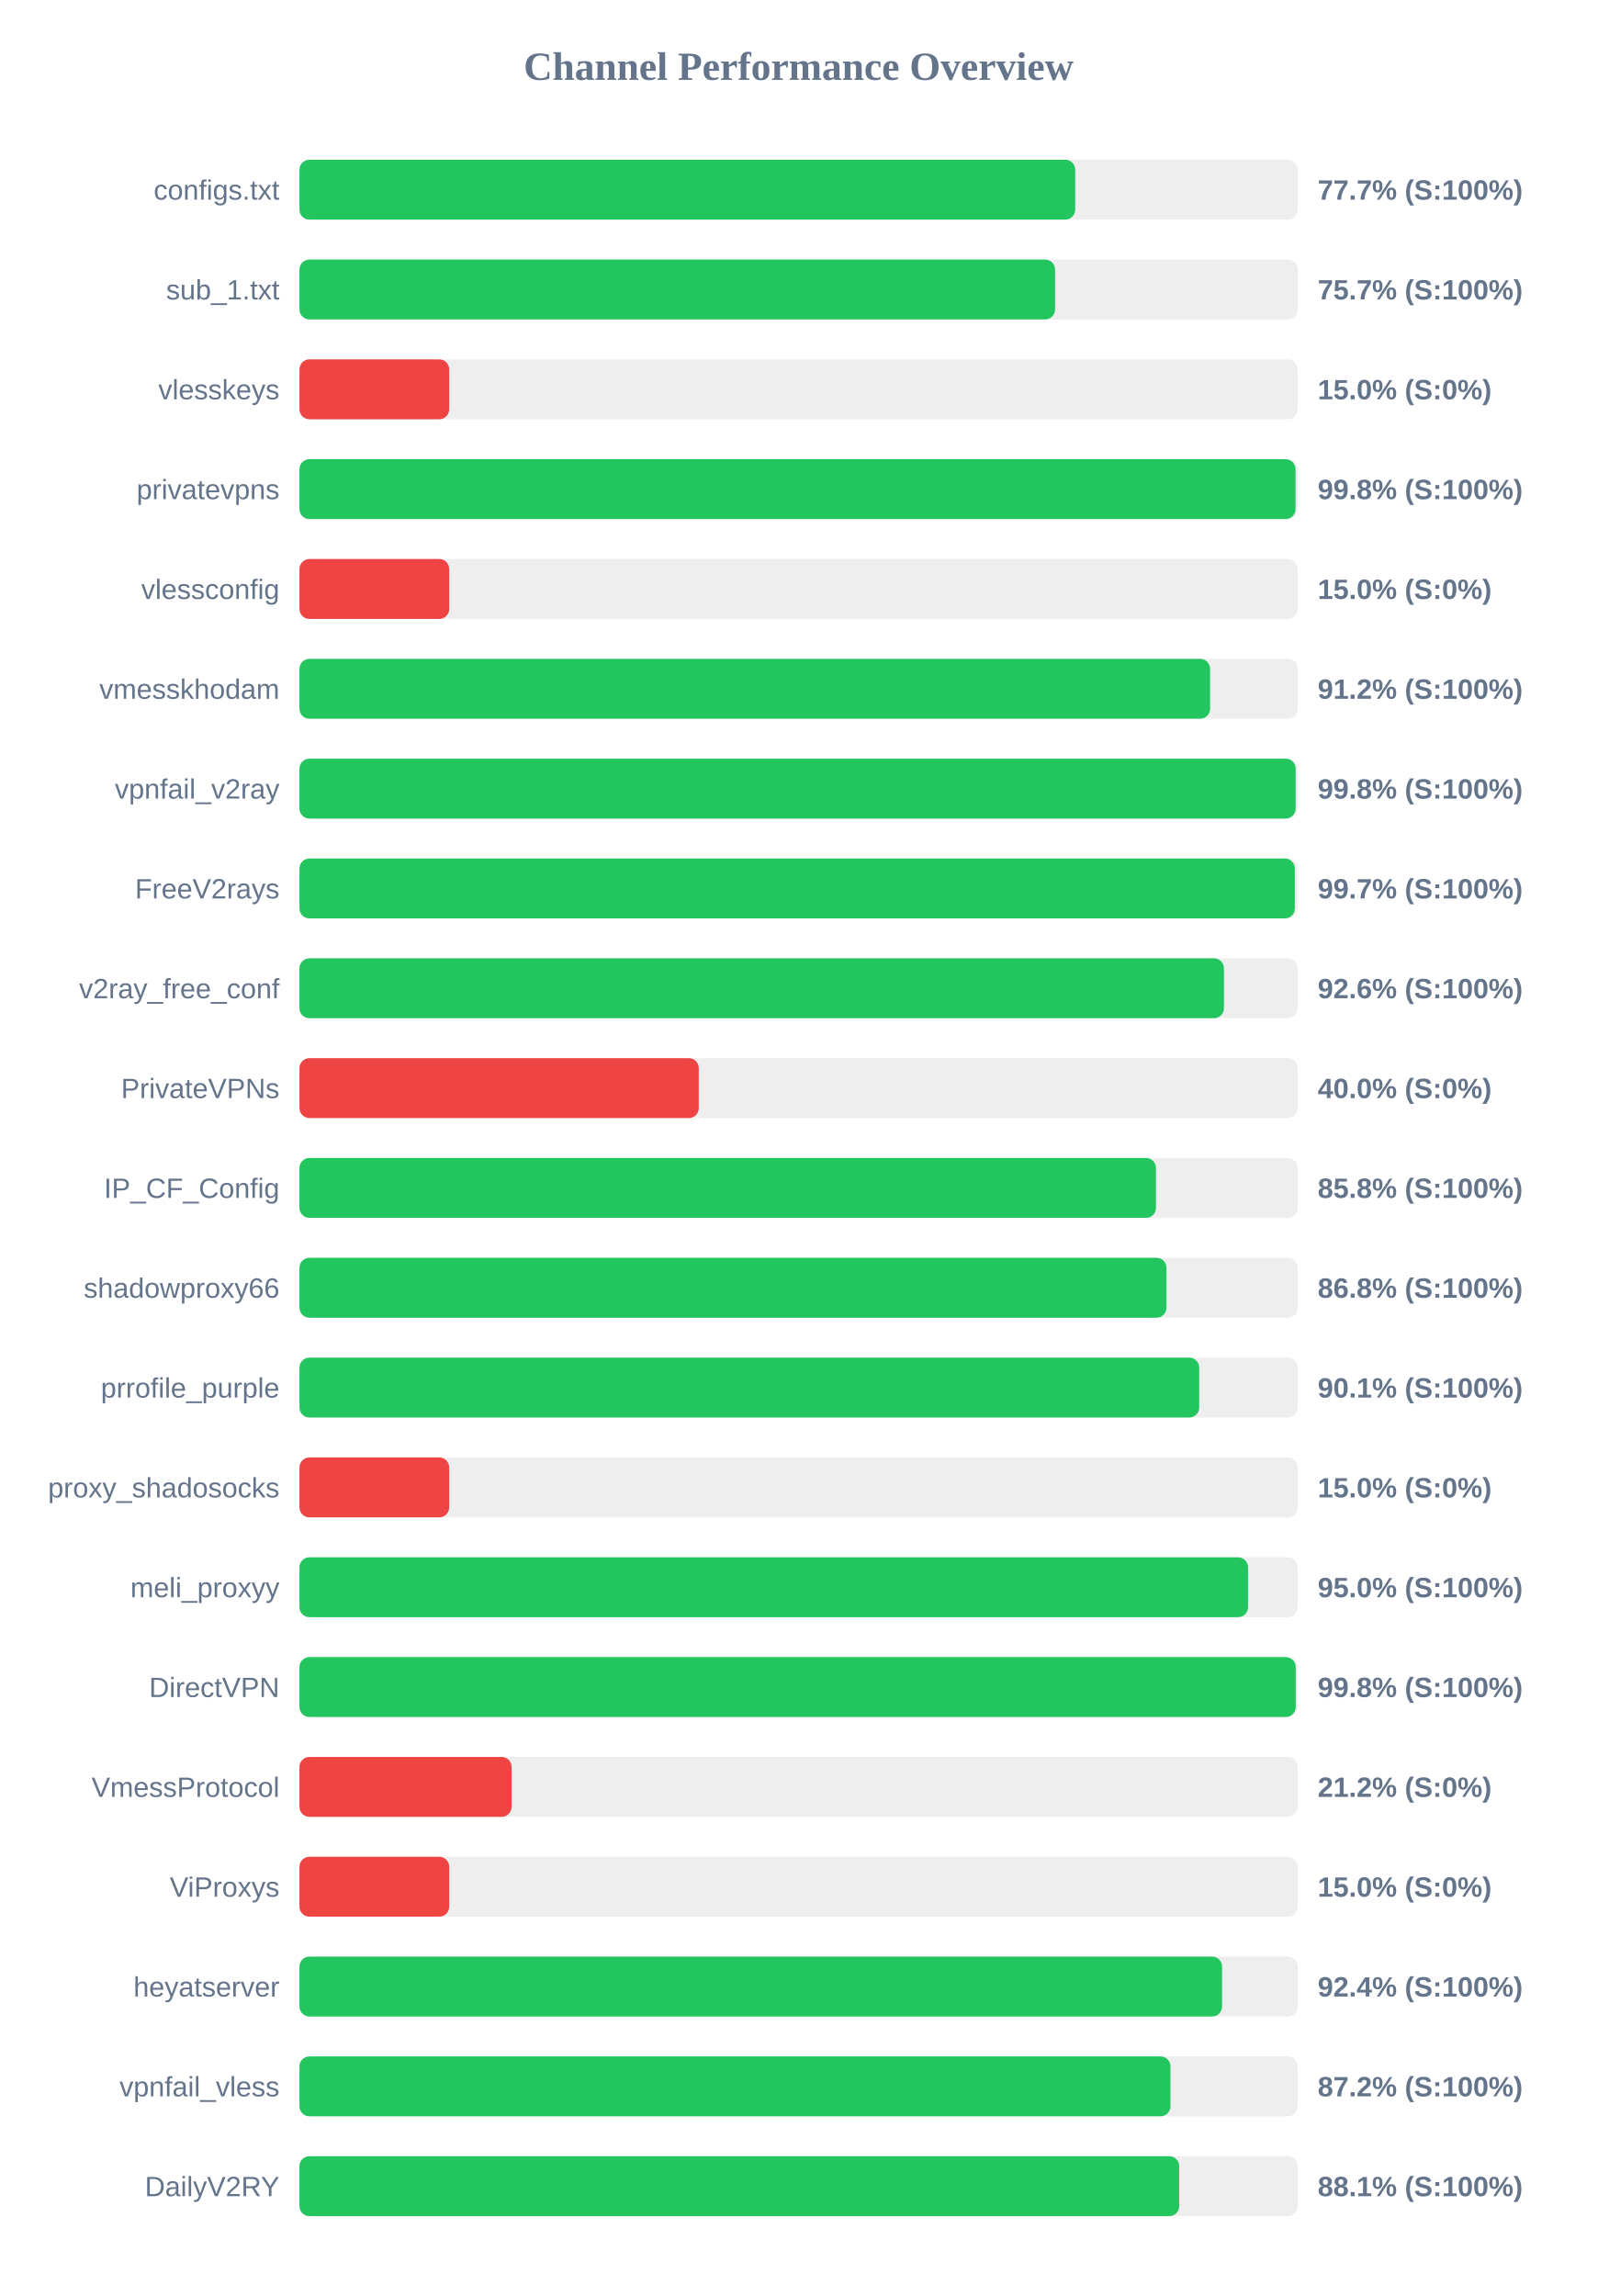
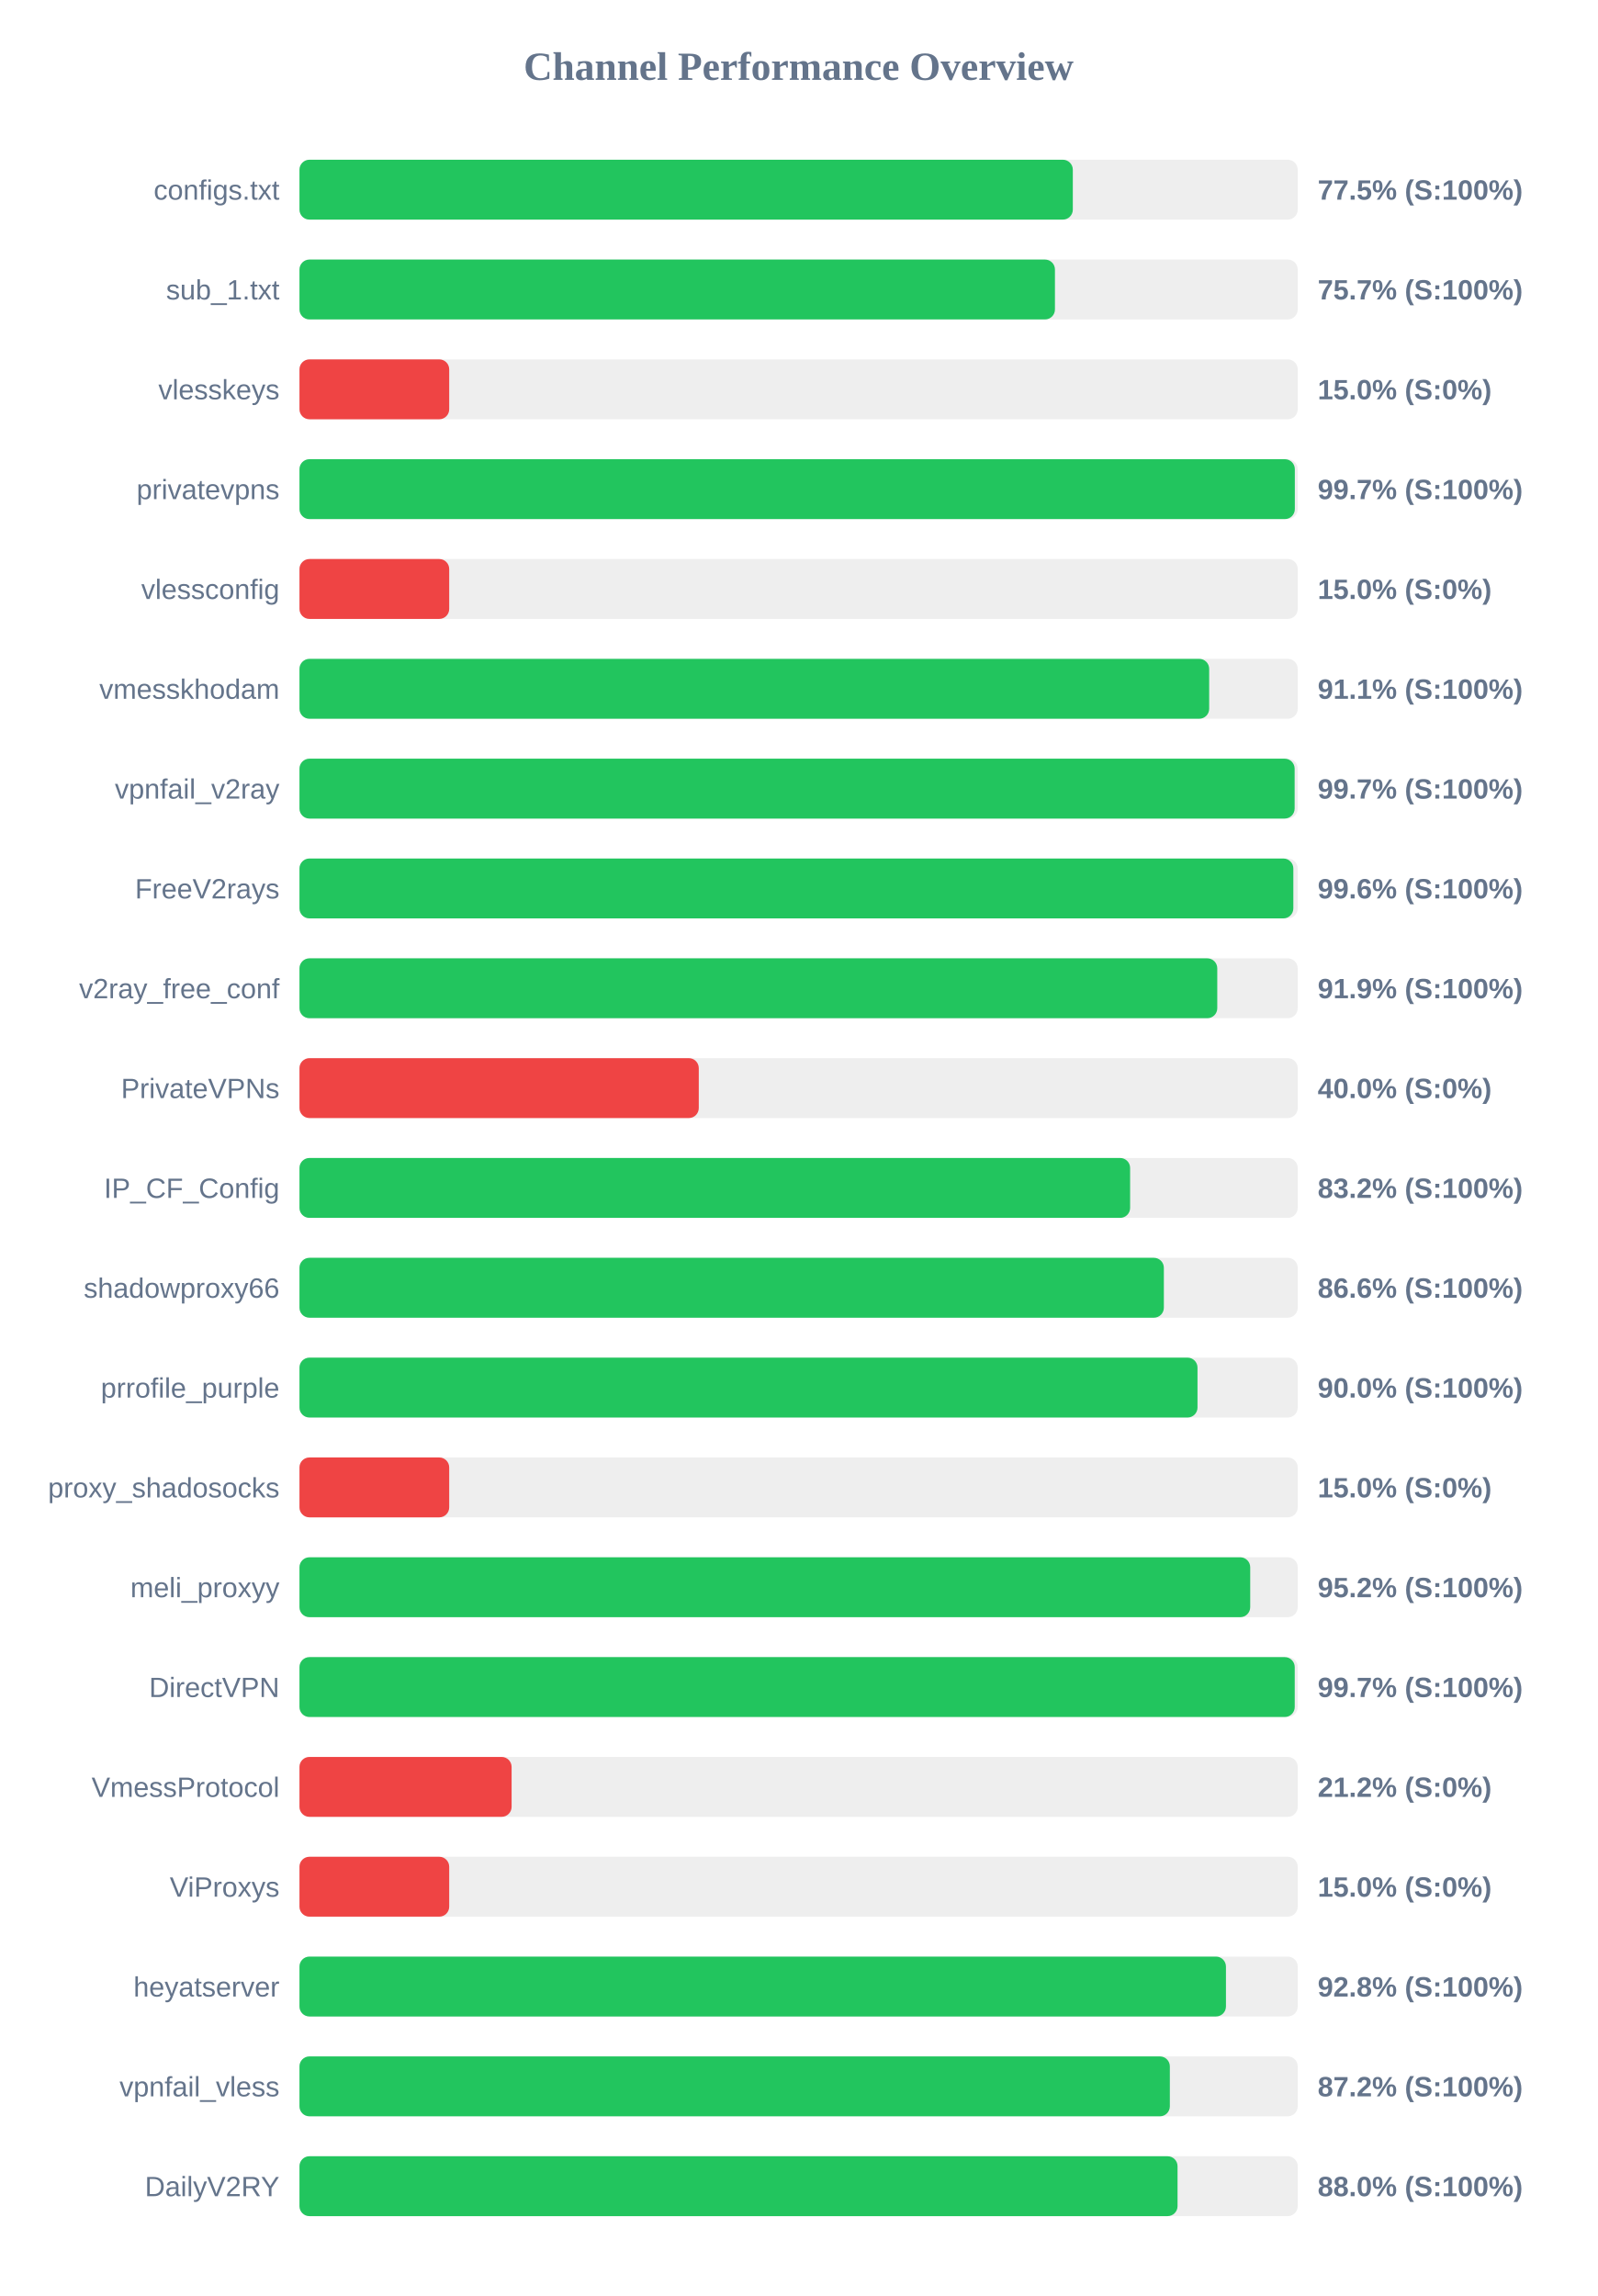
<svg xmlns="http://www.w3.org/2000/svg" width="800" height="1150" version="1.1">
  <style>
        .row { font: 14px Arial; fill: #64748b; }
        .score { font: bold 14px Arial; fill: #64748b; }
    </style>
  <text x="400" y="40" text-anchor="middle" font-size="20px" font-weight="bold" fill="#64748b">Channel Performance Overview</text>
  <rect x="150" y="80" width="500" height="30" fill="#eee" rx="5" />
-   <rect x="150" y="80" width="388.55" height="30" fill="#22c55e" rx="5" />
+   <rect x="150" y="80" width="387.35" height="30" fill="#22c55e" rx="5" />
  <text x="140" y="100" text-anchor="end" class="row">configs.txt</text>
-   <text x="660" y="100" text-anchor="start" class="score">77.7% (S:100%)</text>
+   <text x="660" y="100" text-anchor="start" class="score">77.5% (S:100%)</text>
  <rect x="150" y="130" width="500" height="30" fill="#eee" rx="5" />
-   <rect x="150" y="130" width="378.45" height="30" fill="#22c55e" rx="5" />
+   <rect x="150" y="130" width="378.4" height="30" fill="#22c55e" rx="5" />
  <text x="140" y="150" text-anchor="end" class="row">sub_1.txt</text>
  <text x="660" y="150" text-anchor="start" class="score">75.7% (S:100%)</text>
  <rect x="150" y="180" width="500" height="30" fill="#eee" rx="5" />
  <rect x="150" y="180" width="75.0" height="30" fill="#ef4444" rx="5" />
  <text x="140" y="200" text-anchor="end" class="row">vlesskeys</text>
  <text x="660" y="200" text-anchor="start" class="score">15.0% (S:0%)</text>
  <rect x="150" y="230" width="500" height="30" fill="#eee" rx="5" />
-   <rect x="150" y="230" width="498.9" height="30" fill="#22c55e" rx="5" />
+   <rect x="150" y="230" width="498.55" height="30" fill="#22c55e" rx="5" />
  <text x="140" y="250" text-anchor="end" class="row">privatevpns</text>
-   <text x="660" y="250" text-anchor="start" class="score">99.8% (S:100%)</text>
+   <text x="660" y="250" text-anchor="start" class="score">99.7% (S:100%)</text>
  <rect x="150" y="280" width="500" height="30" fill="#eee" rx="5" />
  <rect x="150" y="280" width="75.0" height="30" fill="#ef4444" rx="5" />
  <text x="140" y="300" text-anchor="end" class="row">vlessconfig</text>
  <text x="660" y="300" text-anchor="start" class="score">15.0% (S:0%)</text>
  <rect x="150" y="330" width="500" height="30" fill="#eee" rx="5" />
-   <rect x="150" y="330" width="456.1" height="30" fill="#22c55e" rx="5" />
+   <rect x="150" y="330" width="455.65" height="30" fill="#22c55e" rx="5" />
  <text x="140" y="350" text-anchor="end" class="row">vmesskhodam</text>
-   <text x="660" y="350" text-anchor="start" class="score">91.2% (S:100%)</text>
+   <text x="660" y="350" text-anchor="start" class="score">91.1% (S:100%)</text>
  <rect x="150" y="380" width="500" height="30" fill="#eee" rx="5" />
-   <rect x="150" y="380" width="498.95" height="30" fill="#22c55e" rx="5" />
+   <rect x="150" y="380" width="498.45" height="30" fill="#22c55e" rx="5" />
  <text x="140" y="400" text-anchor="end" class="row">vpnfail_v2ray</text>
-   <text x="660" y="400" text-anchor="start" class="score">99.8% (S:100%)</text>
+   <text x="660" y="400" text-anchor="start" class="score">99.7% (S:100%)</text>
  <rect x="150" y="430" width="500" height="30" fill="#eee" rx="5" />
-   <rect x="150" y="430" width="498.55" height="30" fill="#22c55e" rx="5" />
+   <rect x="150" y="430" width="497.8" height="30" fill="#22c55e" rx="5" />
  <text x="140" y="450" text-anchor="end" class="row">FreeV2rays</text>
-   <text x="660" y="450" text-anchor="start" class="score">99.7% (S:100%)</text>
+   <text x="660" y="450" text-anchor="start" class="score">99.6% (S:100%)</text>
  <rect x="150" y="480" width="500" height="30" fill="#eee" rx="5" />
-   <rect x="150" y="480" width="463.05" height="30" fill="#22c55e" rx="5" />
+   <rect x="150" y="480" width="459.7" height="30" fill="#22c55e" rx="5" />
  <text x="140" y="500" text-anchor="end" class="row">v2ray_free_conf</text>
-   <text x="660" y="500" text-anchor="start" class="score">92.6% (S:100%)</text>
+   <text x="660" y="500" text-anchor="start" class="score">91.9% (S:100%)</text>
  <rect x="150" y="530" width="500" height="30" fill="#eee" rx="5" />
  <rect x="150" y="530" width="200.0" height="30" fill="#ef4444" rx="5" />
  <text x="140" y="550" text-anchor="end" class="row">PrivateVPNs</text>
  <text x="660" y="550" text-anchor="start" class="score">40.0% (S:0%)</text>
  <rect x="150" y="580" width="500" height="30" fill="#eee" rx="5" />
-   <rect x="150" y="580" width="429.0" height="30" fill="#22c55e" rx="5" />
+   <rect x="150" y="580" width="416.05" height="30" fill="#22c55e" rx="5" />
  <text x="140" y="600" text-anchor="end" class="row">IP_CF_Config</text>
-   <text x="660" y="600" text-anchor="start" class="score">85.8% (S:100%)</text>
+   <text x="660" y="600" text-anchor="start" class="score">83.2% (S:100%)</text>
  <rect x="150" y="630" width="500" height="30" fill="#eee" rx="5" />
-   <rect x="150" y="630" width="434.25" height="30" fill="#22c55e" rx="5" />
+   <rect x="150" y="630" width="432.95" height="30" fill="#22c55e" rx="5" />
  <text x="140" y="650" text-anchor="end" class="row">shadowproxy66</text>
-   <text x="660" y="650" text-anchor="start" class="score">86.8% (S:100%)</text>
+   <text x="660" y="650" text-anchor="start" class="score">86.6% (S:100%)</text>
  <rect x="150" y="680" width="500" height="30" fill="#eee" rx="5" />
-   <rect x="150" y="680" width="450.65" height="30" fill="#22c55e" rx="5" />
+   <rect x="150" y="680" width="449.8" height="30" fill="#22c55e" rx="5" />
  <text x="140" y="700" text-anchor="end" class="row">prrofile_purple</text>
-   <text x="660" y="700" text-anchor="start" class="score">90.1% (S:100%)</text>
+   <text x="660" y="700" text-anchor="start" class="score">90.0% (S:100%)</text>
  <rect x="150" y="730" width="500" height="30" fill="#eee" rx="5" />
  <rect x="150" y="730" width="75.0" height="30" fill="#ef4444" rx="5" />
  <text x="140" y="750" text-anchor="end" class="row">proxy_shadosocks</text>
  <text x="660" y="750" text-anchor="start" class="score">15.0% (S:0%)</text>
  <rect x="150" y="780" width="500" height="30" fill="#eee" rx="5" />
-   <rect x="150" y="780" width="475.1" height="30" fill="#22c55e" rx="5" />
+   <rect x="150" y="780" width="476.2" height="30" fill="#22c55e" rx="5" />
  <text x="140" y="800" text-anchor="end" class="row">meli_proxyy</text>
-   <text x="660" y="800" text-anchor="start" class="score">95.0% (S:100%)</text>
+   <text x="660" y="800" text-anchor="start" class="score">95.2% (S:100%)</text>
  <rect x="150" y="830" width="500" height="30" fill="#eee" rx="5" />
-   <rect x="150" y="830" width="499.0" height="30" fill="#22c55e" rx="5" />
+   <rect x="150" y="830" width="498.5" height="30" fill="#22c55e" rx="5" />
  <text x="140" y="850" text-anchor="end" class="row">DirectVPN</text>
-   <text x="660" y="850" text-anchor="start" class="score">99.8% (S:100%)</text>
+   <text x="660" y="850" text-anchor="start" class="score">99.7% (S:100%)</text>
  <rect x="150" y="880" width="500" height="30" fill="#eee" rx="5" />
  <rect x="150" y="880" width="106.25" height="30" fill="#ef4444" rx="5" />
  <text x="140" y="900" text-anchor="end" class="row">VmessProtocol</text>
  <text x="660" y="900" text-anchor="start" class="score">21.2% (S:0%)</text>
  <rect x="150" y="930" width="500" height="30" fill="#eee" rx="5" />
  <rect x="150" y="930" width="75.0" height="30" fill="#ef4444" rx="5" />
  <text x="140" y="950" text-anchor="end" class="row">ViProxys</text>
  <text x="660" y="950" text-anchor="start" class="score">15.0% (S:0%)</text>
  <rect x="150" y="980" width="500" height="30" fill="#eee" rx="5" />
-   <rect x="150" y="980" width="462.1" height="30" fill="#22c55e" rx="5" />
+   <rect x="150" y="980" width="464.05" height="30" fill="#22c55e" rx="5" />
  <text x="140" y="1000" text-anchor="end" class="row">heyatserver</text>
-   <text x="660" y="1000" text-anchor="start" class="score">92.4% (S:100%)</text>
+   <text x="660" y="1000" text-anchor="start" class="score">92.8% (S:100%)</text>
  <rect x="150" y="1030" width="500" height="30" fill="#eee" rx="5" />
-   <rect x="150" y="1030" width="436.25" height="30" fill="#22c55e" rx="5" />
+   <rect x="150" y="1030" width="435.95" height="30" fill="#22c55e" rx="5" />
  <text x="140" y="1050" text-anchor="end" class="row">vpnfail_vless</text>
  <text x="660" y="1050" text-anchor="start" class="score">87.2% (S:100%)</text>
  <rect x="150" y="1080" width="500" height="30" fill="#eee" rx="5" />
-   <rect x="150" y="1080" width="440.65" height="30" fill="#22c55e" rx="5" />
+   <rect x="150" y="1080" width="439.8" height="30" fill="#22c55e" rx="5" />
  <text x="140" y="1100" text-anchor="end" class="row">DailyV2RY</text>
-   <text x="660" y="1100" text-anchor="start" class="score">88.1% (S:100%)</text>
+   <text x="660" y="1100" text-anchor="start" class="score">88.0% (S:100%)</text>
</svg>
